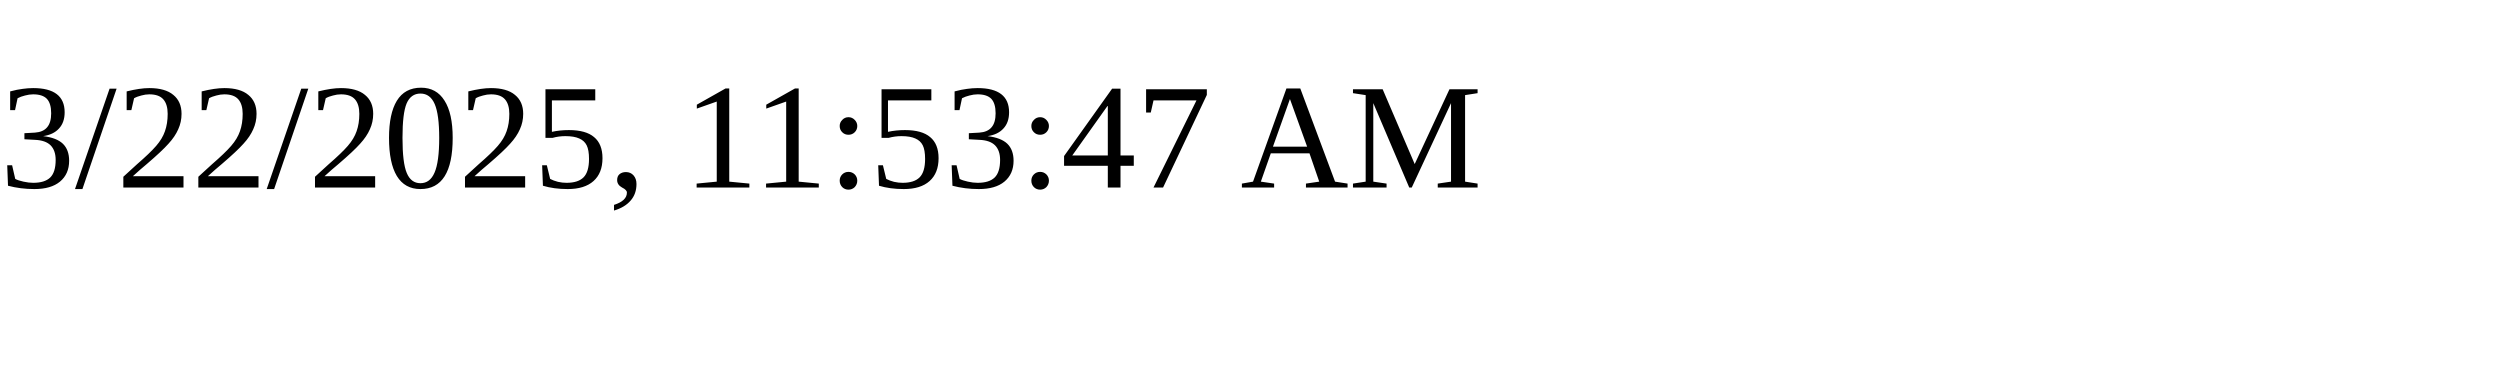
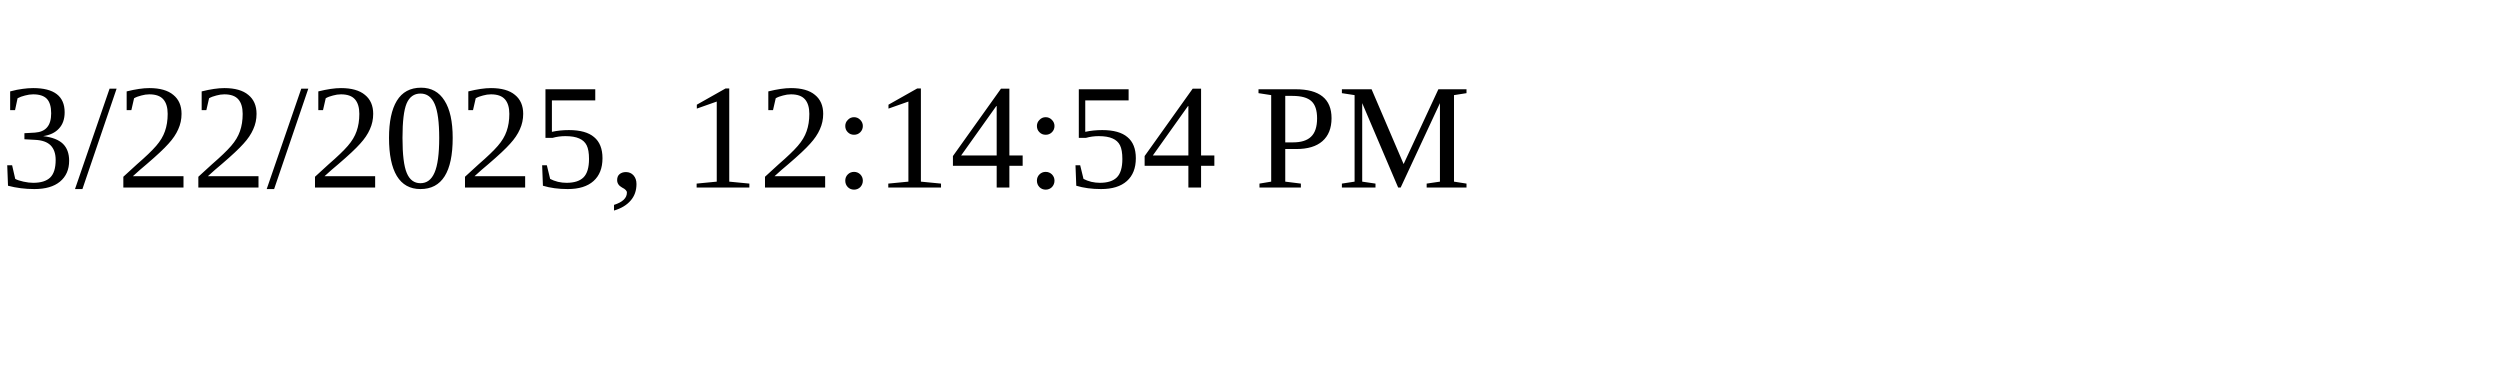
<svg xmlns="http://www.w3.org/2000/svg" height="30" width="200">
-   <text x="0" y="15">3/22/2025, 11:53:47 AM</text>
+   <text x="0" y="15">3/22/2025, 12:14:54 PM</text>
</svg>
